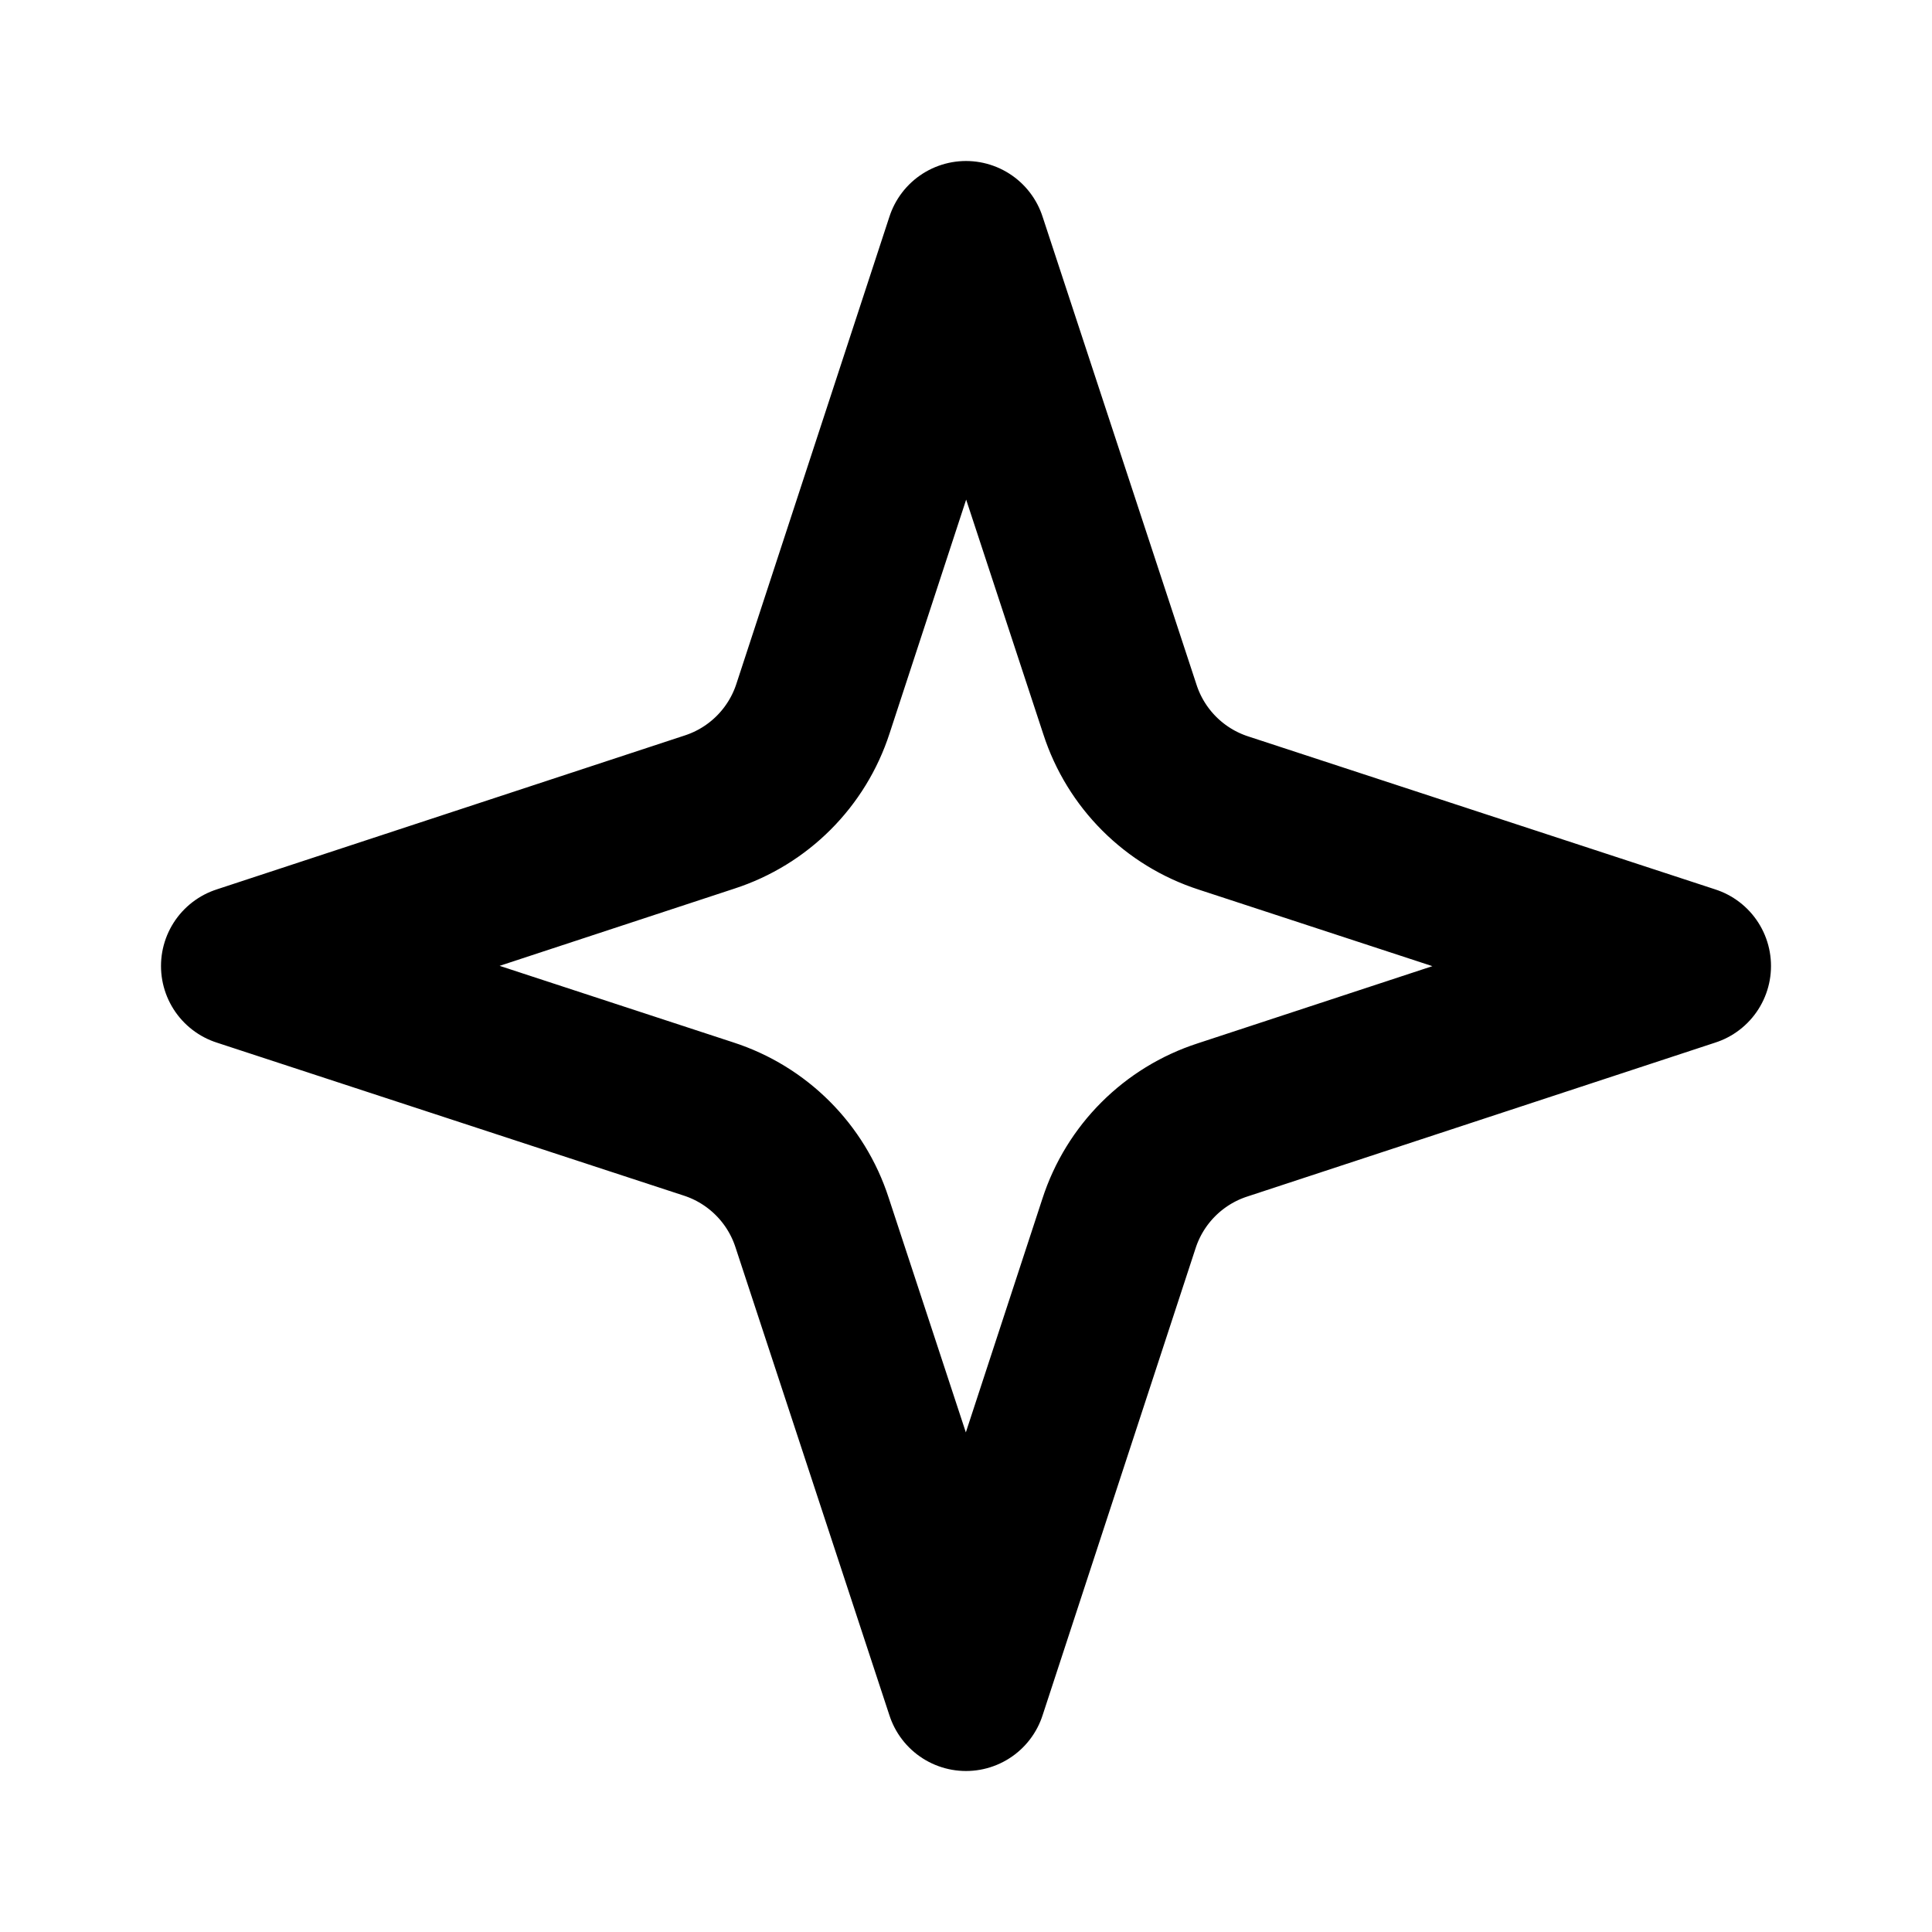
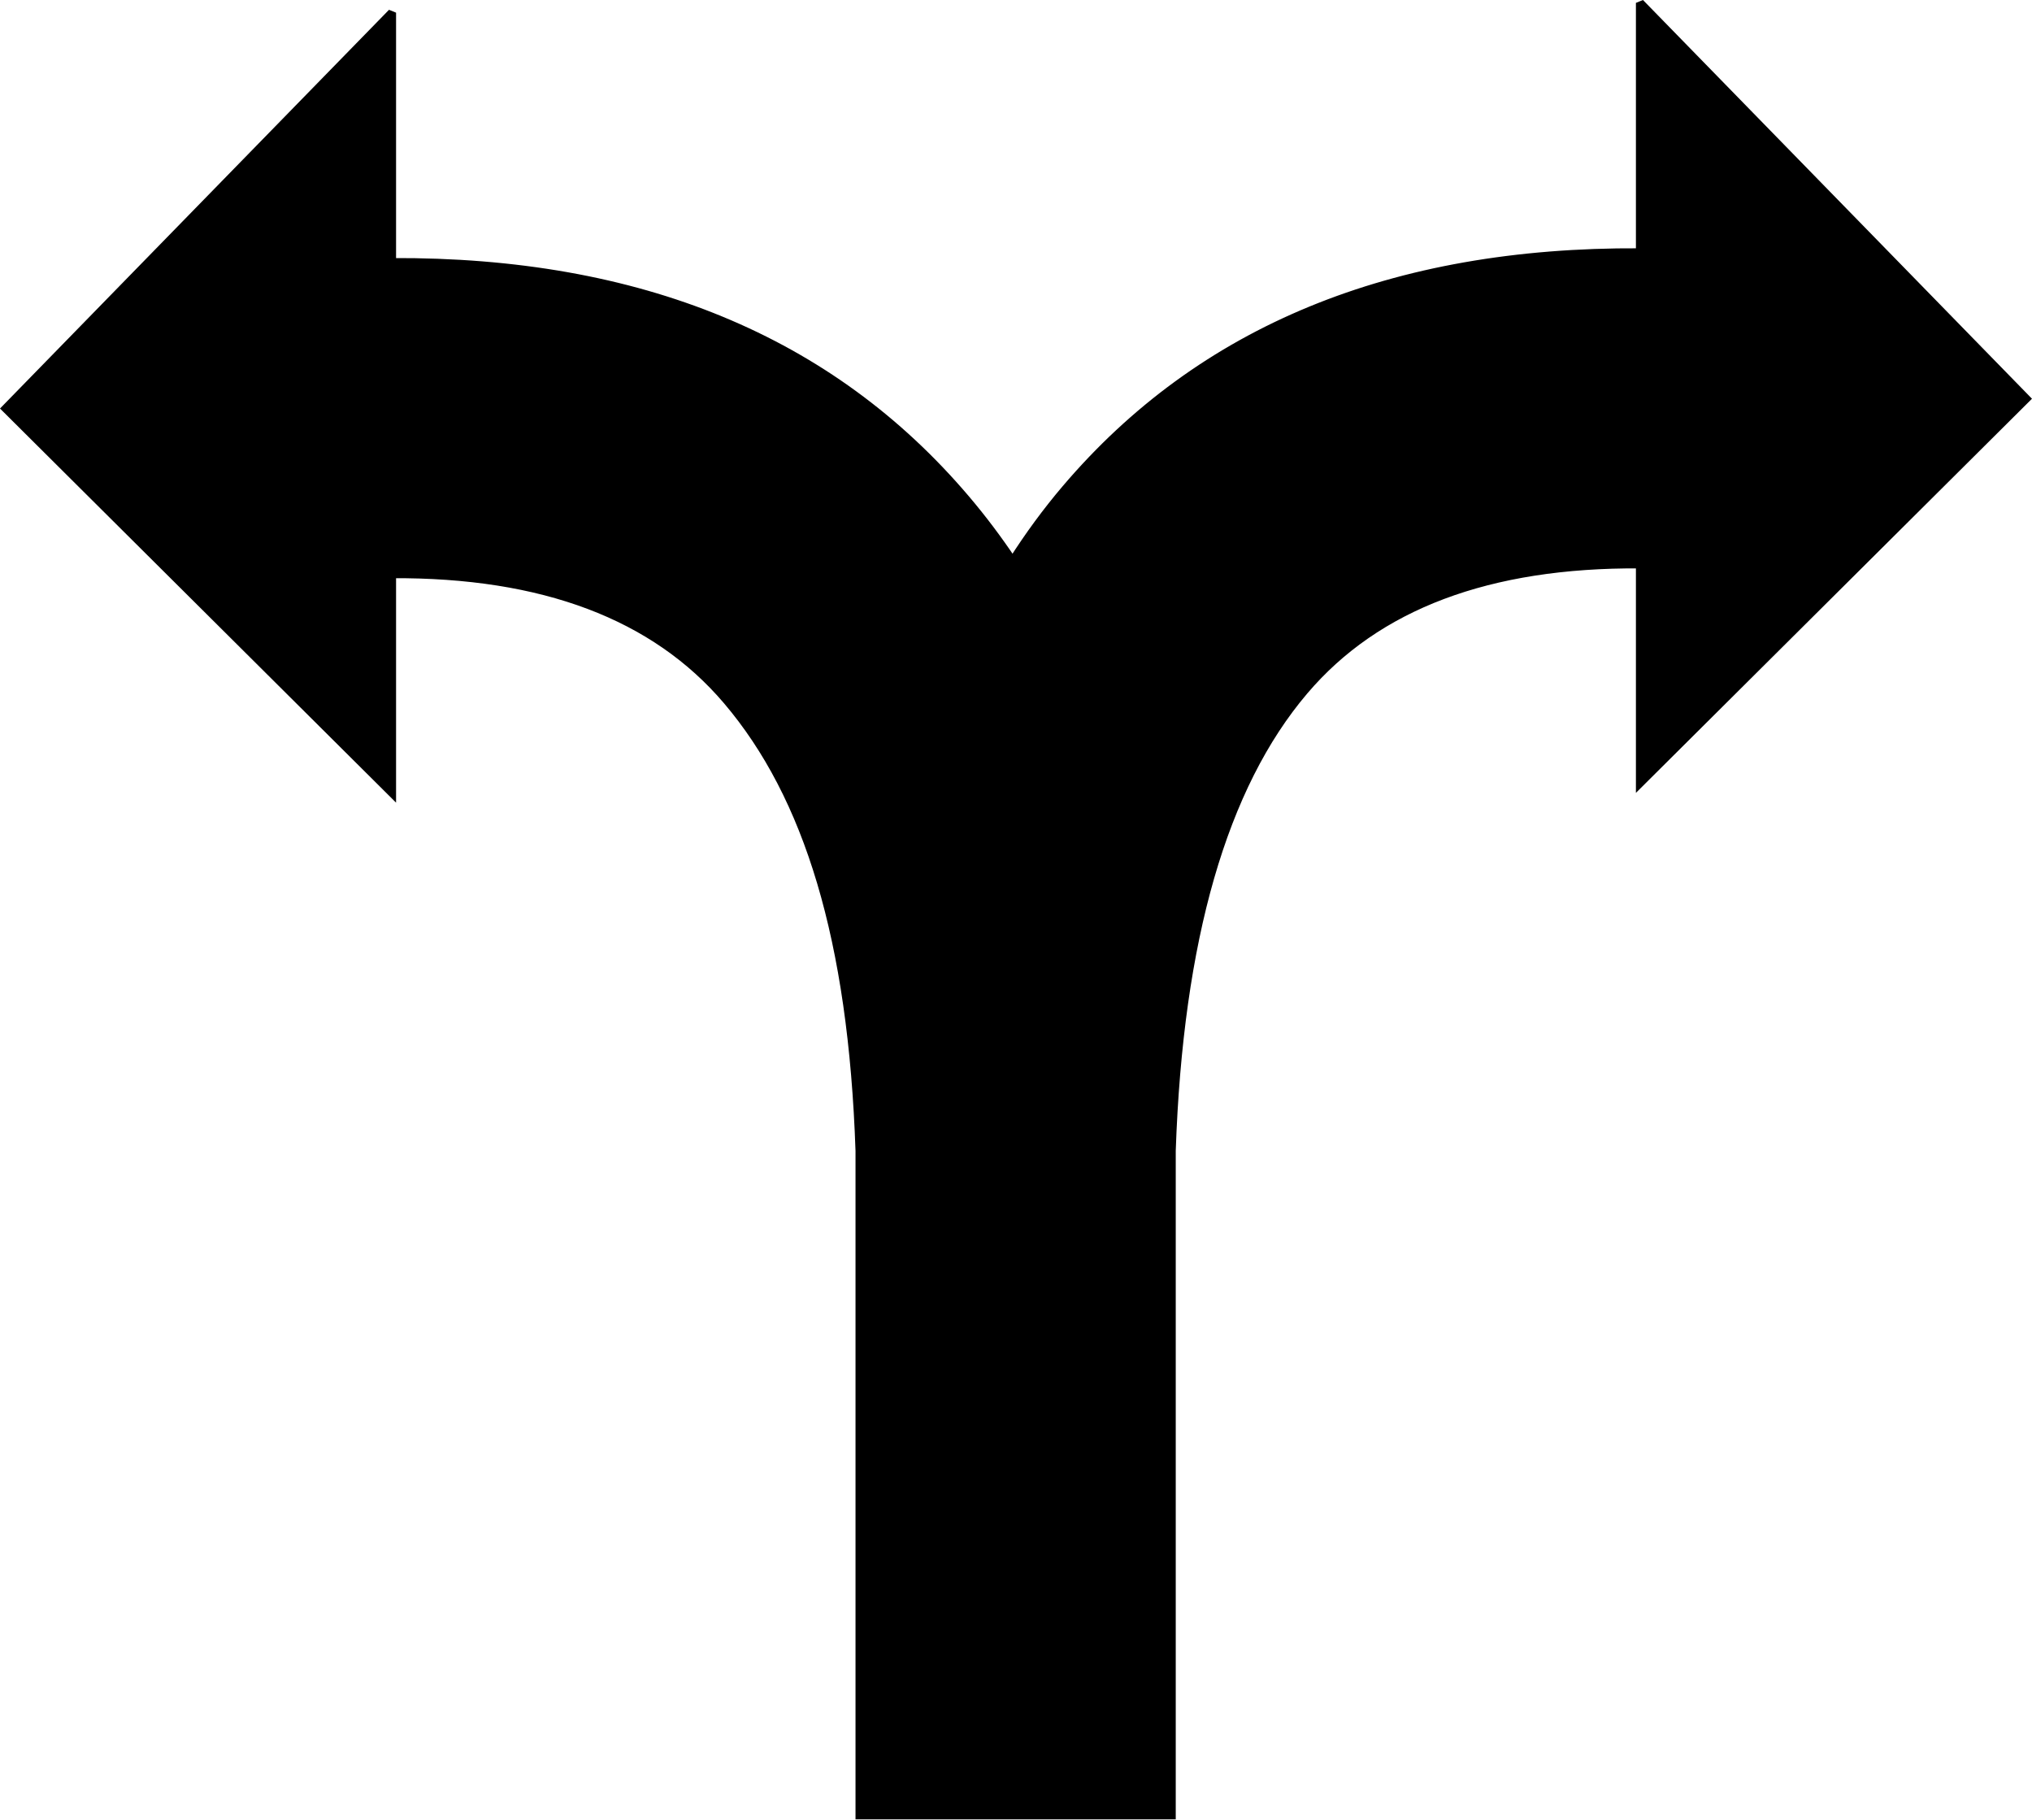
- <svg xmlns="http://www.w3.org/2000/svg" width="24" height="24" viewBox="0 0 24 24" fill="none" stroke="black" stroke-width="2" stroke-linecap="round" stroke-linejoin="round" class="lucide lucide-sparkle">
-   <path d="m12 3-1.9 5.8a2 2 0 0 1-1.287 1.288L3 12l5.8 1.9a2 2 0 0 1 1.288 1.287L12 21l1.9-5.8a2 2 0 0 1 1.287-1.288L21 12l-5.8-1.9a2 2 0 0 1-1.288-1.287Z">
-     </path>
+ <svg xmlns="http://www.w3.org/2000/svg" version="1.1" id="Layer_1" x="0px" y="0px" width="123.583px" height="110.64px" viewBox="0 0 123.583 110.64" enable-background="new 0 0 123.583 110.64" xml:space="preserve">
+   <g>
+     <path fill-rule="evenodd" clip-rule="evenodd" stroke="#000000" stroke-width="0.5" stroke-miterlimit="2.613" d="M23.838,48.211 L0.352,24.841L23.838,0.77v15.174c15.025-0.074,26.659,4.704,34.892,14.394c1.013,1.192,1.965,2.455,2.855,3.786 c0.995-1.561,2.069-3.023,3.223-4.381c8.24-9.698,19.891-14.477,34.936-14.393V0.175l23.486,24.071l-23.486,23.37v-13.3 c-9.197-0.059-16.012,2.497-20.432,7.699c-4.93,5.8-7.615,15.109-8.055,27.966v40.409H52.281v-40.4 c-0.438-12.86-3.125-21.578-8.054-27.379c-4.414-5.194-11.213-7.75-20.389-7.699V48.211L23.838,48.211z" />
+   </g>
</svg>
